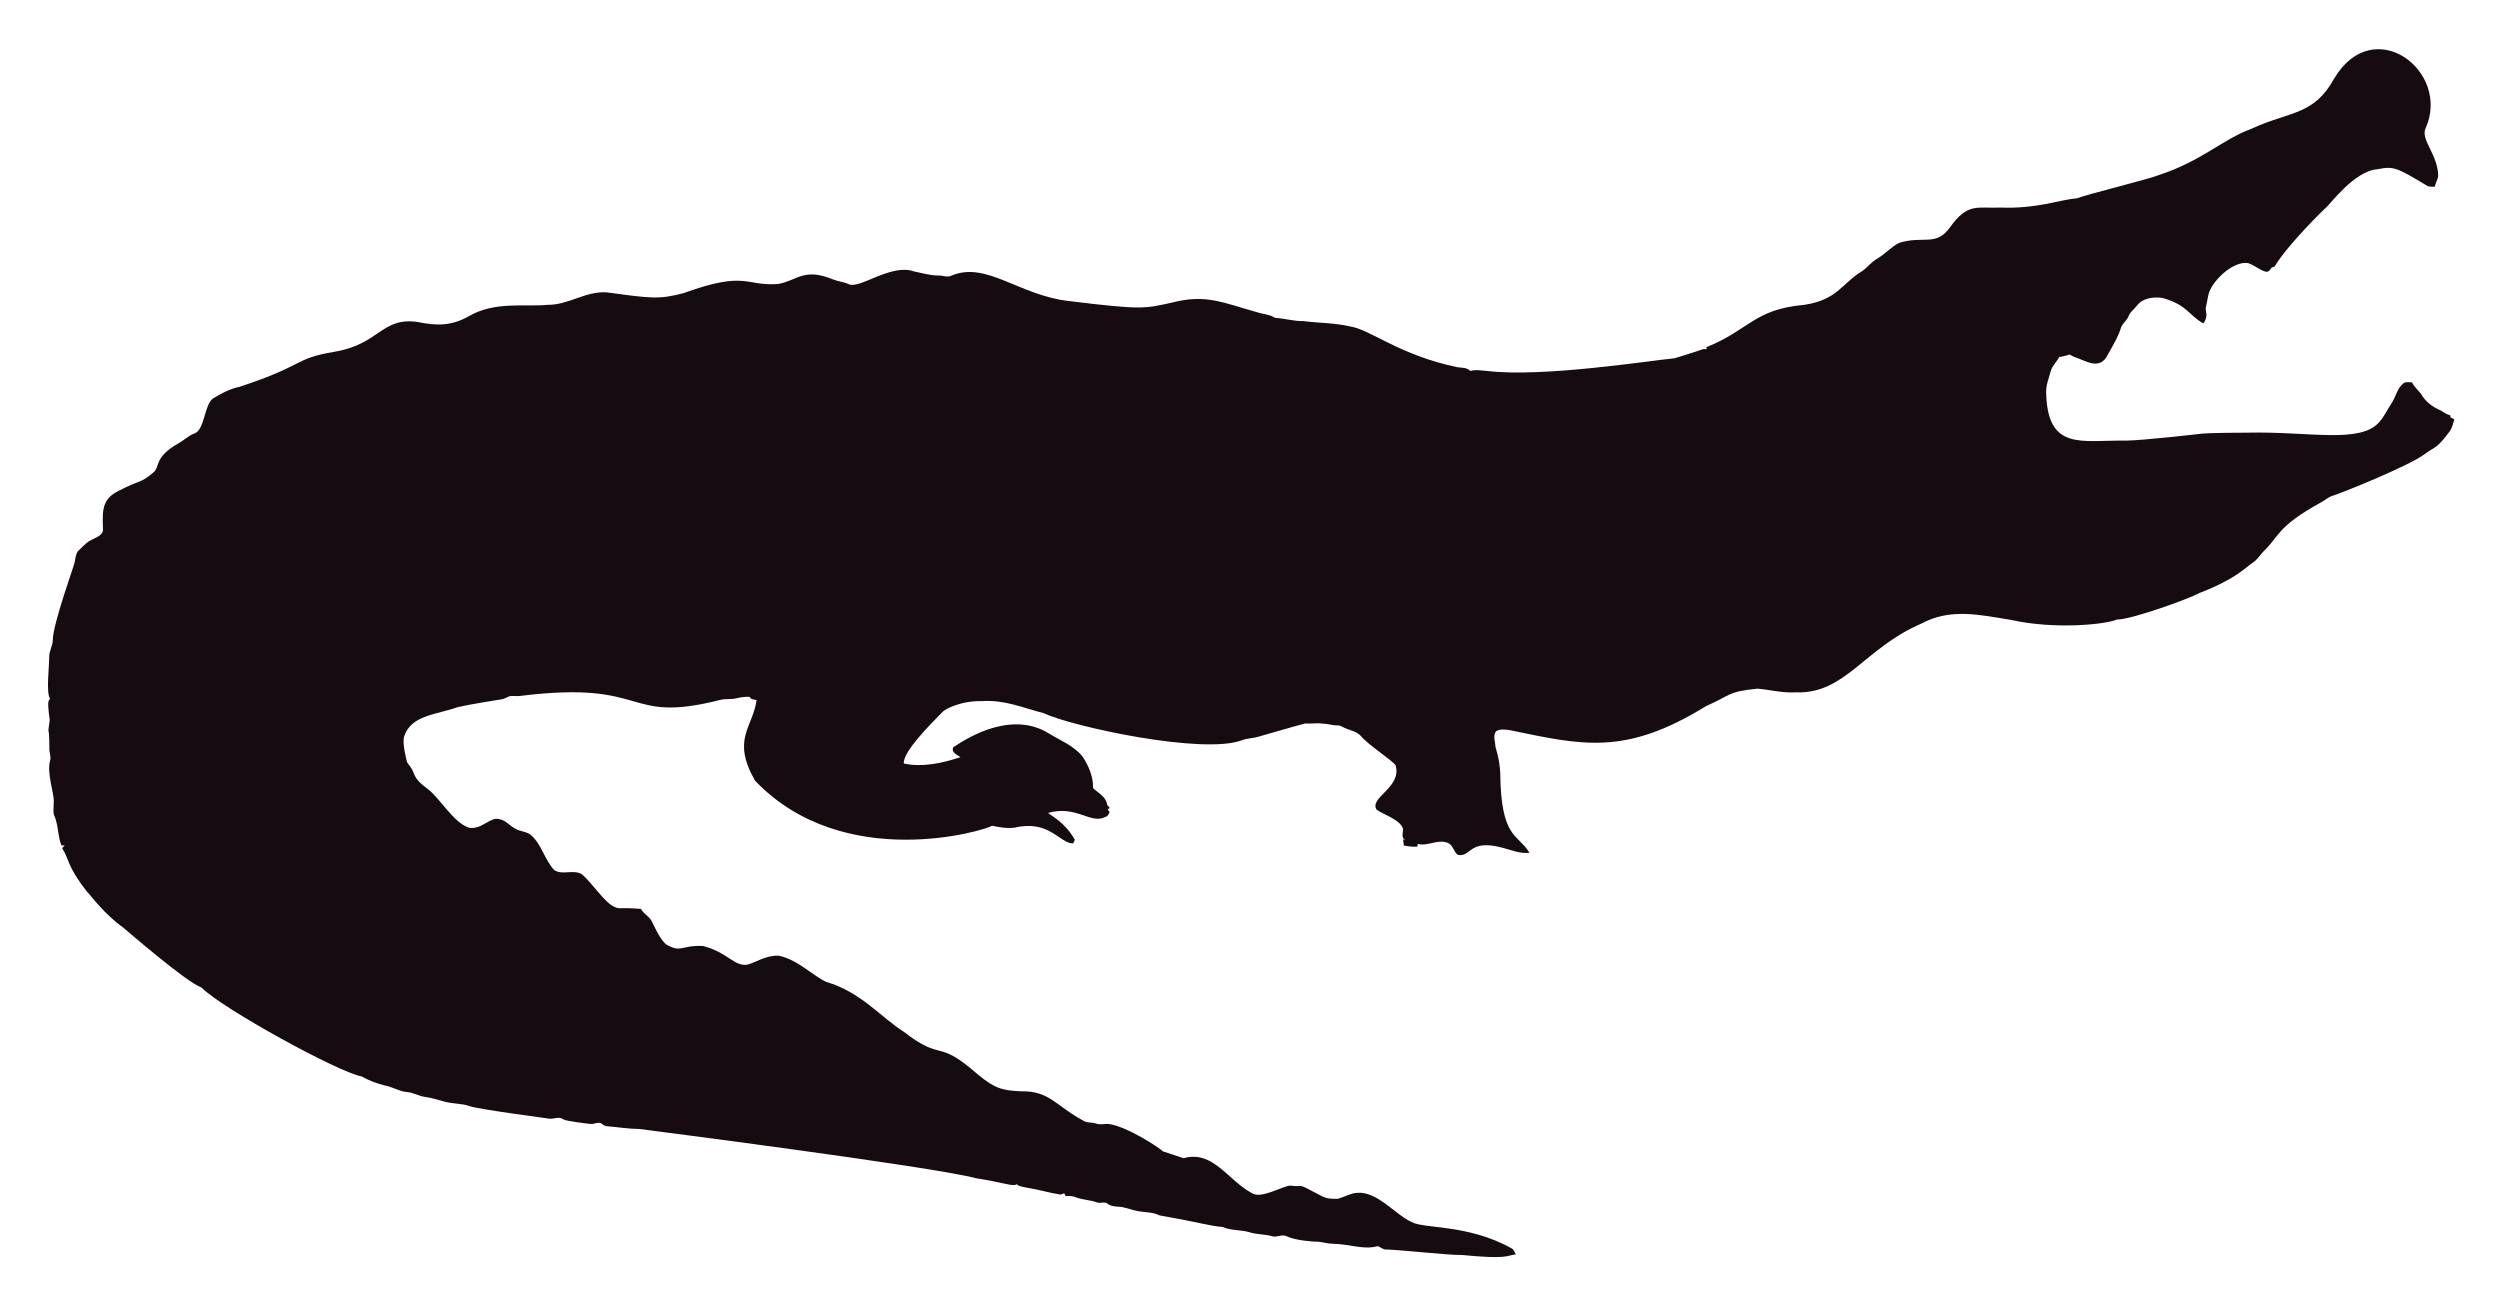
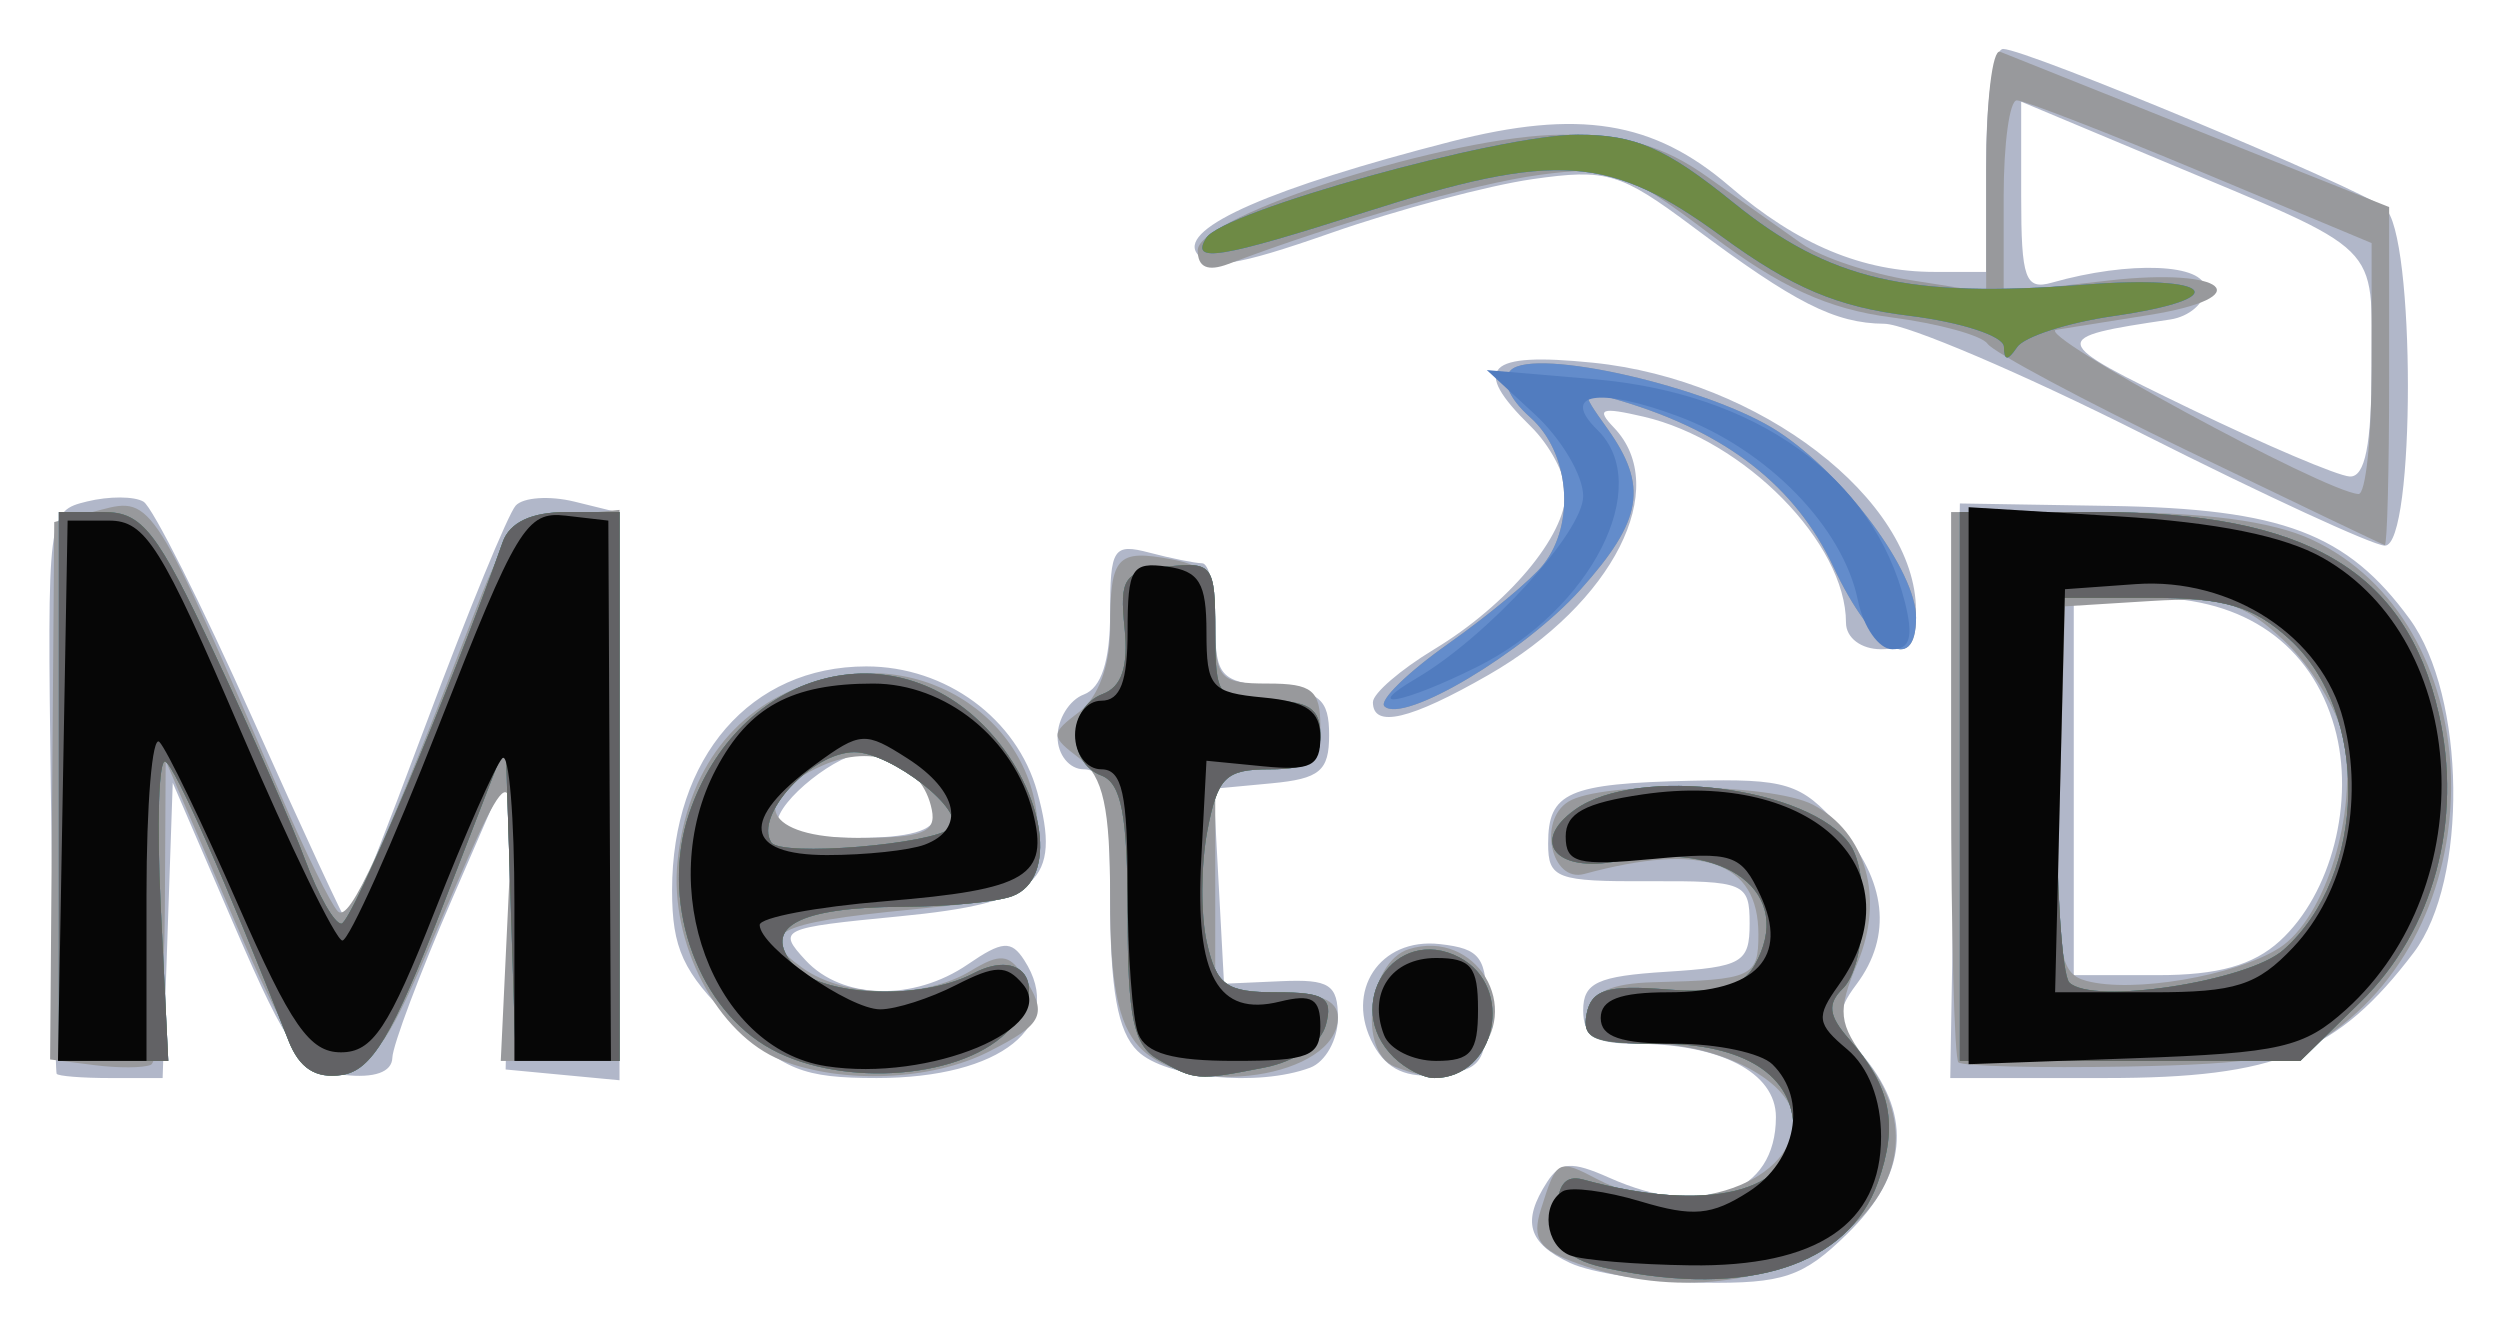
- <svg xmlns="http://www.w3.org/2000/svg" role="img" viewBox="-18.65 -23.65 2659.80 1387.30">
-   <path fill="#160B10" d="M2562.057 112.664c-5.93 12.226 13.089 27.649 13.408 51.328-.967 3.791-2.837 7.289-3.816 11.093-2.417-.267-4.923.089-7.226-.636-33.512-20.05-36.245-21.483-53.631-18.038-24.88 1.775-51.012 38.147-54.547 40.579-1 .685-40.963 39.485-54.967 62.993-1.056.331-2.086.661-3.078 1.005-1.45 2.188-3.295 5.317-6.386 4.363-6.755-1.794-12.047-7.022-18.687-9.083-14.172-2.325-33.569 14.577-40.185 28.126-2.76 5.432-2.862 11.614-4.401 17.415-2.078 5.918 3.558 9.203-2.964 18.611-15.758-8.651-16.89-19.671-43.645-27.108-9.541-1.323-21.002.025-27.146 8.345-2.9 3.956-7.454 6.64-8.994 11.487-1.705 4.223-5.788 6.857-7.569 10.978-3.219 10.775-9.274 20.417-14.705 30.186-7.484 15.043-21.458 7.113-29.639 3.893-3.549-1.501-7.378-2.404-10.482-4.745-3.613 1.31-7.378 2.124-11.131 2.799-2.9 5.19-7.62 9.362-9.184 15.252-1.972 7.442-5.139 14.807-4.771 22.656 1.426 62.435 37.744 50.23 84.657 50.985 18.427-.238 76.659-6.917 77.661-7.06 10.315-1.512 51.103-1.387 52.104-1.425 64.718-1.507 119.253 12.017 139.725-10.991 5.622-6.144 8.955-13.878 13.598-20.735 4.617-7.073 5.915-16.893 13.662-21.562 2.519-.687 5.19-.305 7.81-.242 2.481 5.406 7.582 8.854 10.609 13.891 4.503 7.467 12.047 12.632 19.921 16.041 3.269 1.794 6.144 4.389 9.999 4.936.166.852.369 1.705.598 2.57 1.259.611 2.519 1.208 3.854 1.819-1.196 4.325-2.073 8.854-4.681 12.606-14.981 20.134-15.737 16.079-26.561 24.297-16.513 12.73-90.704 42.38-97.937 44.421-4.63 1.259-8.078 4.719-12.199 6.907-47.689 26.034-44.914 36.755-61.276 51.99-3.969 4.096-6.856 9.273-11.754 12.403-6.886 4.248-16.845 16.908-56.76 32.26-10.994 6.222-73.381 28.559-87.544 28.177-12.182 5.289-66.295 10.873-113.113.394-34.047-5.52-64.247-12.539-95.05 3.905-61.045 26.219-81.054 75.205-133.67 73.195-13.739.903-27.159-2.684-40.745-3.943-32.756 3.396-26.951 6.432-54.687 18.547-86.536 53.421-132.198 41.426-208.888 25.607-4.859-.636-10.304-1.616-14.68 1.259-3.511 4.999-.687 11.232-.509 16.804 2.76 8.879 4.605 18.076 5.037 27.388.678 70.703 18.876 64.615 31.064 85.038-10.38 1.31-20.137-3.346-30.008-5.724-35.054-8.942-31.959 10.974-46.367 7.887-4.376-3.651-5.076-10.864-10.94-12.886-10.482-3.893-20.875 4.033-31.37 1.285-.165.725-.483 2.163-.649 2.875-4.834.432-9.592-.331-14.311-1.196-.153-2.201-.407-4.401-.751-6.551.7.127 2.112.382 2.824.509-5.368-1.387-2.926-7.48-2.862-11.411-2.581-10.171-21.93-15.743-28.266-20.735-7.896-13.101 27.192-23.356 20.29-47.143-4.808-6.385-29.888-22.164-37.17-31.395-4.783-5.063-12.047-5.813-18.013-8.815-1.972-.827-3.791-2.315-6.017-2.239-5.597.191-10.965-1.781-16.537-1.908-6.208-.878-12.441.318-18.661-.076-6.376 1.51-49.471 13.993-49.471 13.993-5.775 1.781-11.97 1.603-17.631 3.791-41.153 15.671-180.401-14.399-211.051-28.838-22.477-5.819-41.27-14.396-65.945-12.772-23.033-.496-39.521 9.215-41.101 11.08-14.156 14.382-42.805 43.009-41.597 55.297 9.881 2.049 27.067 4.244 60.297-6.755-3.6-2.633-10.164-4.859-7.683-10.52 30.91-20.96 69.478-34.528 101.385-14.896 12.454 7.683 26.879 13.128 36.241 24.907 6.449 9.897 11.461 21.384 11.08 33.43 5.483 5.19 14.184 9.464 14.96 17.771.954 1.132 1.883 2.239 2.9 3.371-.56.344-1.679 1.03-2.251 1.361.674 1.081 1.336 2.15 2.022 3.244-1.157 2.112-2.252 4.643-4.923 5.037-15.167 7.923-30.412-12.885-60.589-4.414 4.515 3.914 17.957 10.035 28.495 28.596-.623 1.285-1.221 2.582-1.781 3.893-14.581-.066-25.26-25.439-62.103-16.83-8.065 1.081-16.27-.28-24.119-2.048-5.689 4.616-157.704 51.097-252.241-47.919-25.462-44.516-2.105-56.742 1.616-85.776-2.646-.598-6.259-.445-7.429-3.447-4.834-.216-9.63.547-14.311 1.666-5.343 1.336-10.927.254-16.283 1.527-104.921 26.598-73.475-21.586-213.976-4.058-3.638.483-7.327-.471-10.927.267-2.722 1.043-5.203 2.786-8.129 3.244-1.005.139-35.568 5.632-46.749 8.332-23.248 8.245-49.669 8.494-57.027 31.013-2.544 7.127 2.495 25.23 2.659 26.23.509 2.748 2.964 4.529 4.274 6.907 5.125 7.002 1.576 10.814 17.186 22.287 13.483 9.569 27.903 36.42 44.764 41.877 13.652 2.389 22.508-11.842 32.107-9.146 7.022 1.107 11.334 7.276 17.415 10.317 5.356 3.193 12.365 2.633 17.033 7.162 11.029 10.189 14.018 26.078 24.284 36.878 8.765 5.47 19.972-.979 28.965 4.071 11.309 9.233 25.045 31.634 35.809 35.287 4.836 2.294 4.589-.02 27.477 1.832 2.226 4.796 7.327 7.085 10.253 11.347 2.611 3.387 8.633 20.294 16.715 26.574 16.075 9.185 15.426.491 38.875 1.488 26.056 6.667 32.977 21.713 46.774 19.997 8.688-1.942 19.833-10.206 33.646-9.68 20.419 4.043 37.013 21.857 50.896 27.986 36.199 10.4 58.502 37.92 82.062 52.817 43.011 33.213 34.403 6.396 79.034 45.566 18.208 15.125 26.246 17.04 45.986 17.936 30.318-.751 37.93 16.193 65.525 30.81 4.134 3.155 9.541 1.844 14.196 3.498 4.147 1.463 8.51.394 12.772.369 18.974 1.87 55.059 25.539 58.465 29.232 7.353 2.353 14.667 4.91 22.02 7.276 31.527-8.837 46.862 23.524 72.916 37.323 9.817 6.052 31.604-7.299 40.338-8.179 17.829 2.357 3.781-4.531 33.392 11.016 5.241 3.066 11.589 3.218 17.504 3.028 6.869-1.921 13.204-5.852 20.48-6.348 21.245-1.942 41.314 23.767 57.816 30.975 12.756 7.578 60.29 2.089 106.638 28.189 2.366 1.298 3.155 4.007 4.3 6.284-10.435 1.423-8.676 5.392-56.964.7-16.115.199-61.486-5.252-82.52-5.953-2.824-.572-4.91-3.04-7.772-3.397-15.269 4.072-27.792-2.198-48.492-2.671-5.546-.102-10.825-2.201-16.359-2.162-2.762-.015-21.848-1.008-32.323-6.004-4.758-1.972-9.668 1.654-14.476.293-7.747-2.315-16.003-1.781-23.737-4.121-9.541-3.104-20.277-1.692-29.41-5.865-12.12-.691-23.98-4.714-66.899-12.25-6.984-3.625-14.985-3.091-22.516-4.49-7.416-1.145-14.324-4.643-21.892-4.821-3.727-.204-7.632-.649-10.698-2.939-3.206-2.951-7.645-.127-11.334-1.539-7.531-2.798-15.774-2.646-23.203-5.712-3.282-1.298-6.844-1.17-10.278-1.081-.394-.763-1.183-2.264-1.577-3.015-1.285.636-2.608 1.119-3.982 1.45-12.263-1.87-24.131-5.674-36.394-7.467-3.46-.903-7.404-1.005-10.113-3.6-3.831 2.97-12.398-1.54-43.747-6.411-46.335-12.483-357.594-52.295-357.594-52.295-11.716-.14-23.317-2.023-34.982-3.015-2.442-.127-4.211-1.844-6.068-3.18-3.753-1.387-7.467 1.336-11.271.789-2.02-.195-26.027-2.946-28.838-4.923-4.592-3.587-10.278.216-15.367-.738-2.203-.387-74.203-9.818-84.135-13.242-8.243-2.989-17.224-2.379-25.658-4.529-7.162-1.895-14.209-4.274-21.574-5.254-6.92-.878-13.001-4.923-20.035-5.266-8.319-.878-15.443-5.826-23.648-7.073-8.256-2.252-16.448-5.037-23.775-9.49-23.552-3.584-149.518-72.739-170.649-94.63-16.013-5.37-81.914-62.745-82.914-63.439-21.039-15.096-34.147-33.758-38.964-38.595-21.778-27.726-18.854-34.892-26.396-46.215.916-1.018 1.832-2.01 2.748-3.015-1.145.038-2.29.076-3.435.14-3.651-8.676-3.18-18.28-6.042-27.172-2.062-7.913-2.975-1.701-2.175-19.526.634-7.664-7.675-30.697-3.931-43.518 1.348-4.16-.814-8.281-.751-12.454.068-28.882-2.418-11.02.394-30.657-3.041-22.85-1.09-20.042.305-22.719-4.294-7.378-.844-32.606-.89-44.586-.025-6.246 3.714-11.741 3.867-17.962 0-16.859 22.775-79.378 23.076-82.113 1.056-4.198 1.043-9.032 3.778-12.568 4.338-3.74 7.874-8.485 13.052-11.169 4.745-2.913 11.411-4.172 13.471-10.088.043-16.362-3.503-32.575 15.532-42.157 25.219-13.344 23.115-7.424 38.34-20.379 6.931-5.754.059-15.764 26.434-30.772 5.915-3.129 10.622-8.281 17.046-10.507 11.015-3.661 10.497-31.892 20.099-37.437 8.612-5.33 17.796-10.113 27.795-12.148 71.433-23.584 56.818-29.805 100.939-37.31 48.019-7.907 49.805-36.895 88.244-31.777 19.858 4.163 35.994 4.605 54.61-5.953 27.665-16.35 60.97-9.859 83.919-12.212 22.172.42 41.279-15.29 63.693-13.191 46.138 6.272 54.878 7.691 80.993.738 67.442-24.31 65.094-7.128 100.634-9.706 20.946-3.875 27.233-17.596 58.388-4.91 5.368 2.188 11.283 2.595 16.575 5.025 11.553 5.818 45.215-22.204 69.43-13.535 8.676 1.717 17.262 4.401 26.205 4.401 4.49-.216 9.083 2.252 13.446.293 37.015-16.156 72.304 20.872 125.096 26.815 80.305 9.923 81.3 7.845 110.289 1.603 36.266-9.336 54.189.413 92.111 10.902 5.775 1.717 12.11 1.984 17.237 5.47 10.075.458 19.844 3.638 29.983 3.396 16.588 2.163 33.506 1.819 49.853 5.686 21.982 3.418 52.115 30.498 114.347 43.441 4.681.572 9.999.28 13.586 3.956 5.864-1.844 12.047-.267 18.038-.025 59.148 7.176 174.934-11.359 199.106-13.471 9.82-3.218 19.819-5.966 29.576-9.452 1.488-.674 3.155-.356 4.758-.229-.115-.522-.356-1.577-.483-2.099 45.944-18.548 50.589-40.213 103.827-45.057 35.891-5.17 40.645-23.282 61.836-35.809 5.712-3.969 9.897-9.808 16.028-13.281 8.408-4.872 14.82-12.555 23.559-16.931 25.605-7.944 38.867 4.305 53.847-16.257 19.089-26.933 29.276-20.168 53.605-21.256 38.819 1.522 63.061-8.345 81.948-9.935 11.484-4.495 77.877-20.69 87.061-24.742 45.297-14.857 67.746-37.884 97.505-48.848 42.187-19.404 67.008-14.225 88.74-53.694 41.891-70.568 124.443-7.946 97.366 52.7z" />
+ <svg xmlns="http://www.w3.org/2000/svg" role="img" viewBox="4.79 2.17 147.29 78.29">
+   <g stroke-width="1.021">
+     <path fill="#b1b7c9" d="M97.29 76.577c-2.49-1.176-2.85-2.449-1.348-4.772.769-1.189 1.441-1.236 3.646-.253 5.602 2.499 9.832.963 9.832-3.569 0-2.623-3.272-4.32-8.325-4.32-2.313 0-3.03-.465-3.03-1.966 0-1.628.842-2.019 4.903-2.274 4.458-.28 4.903-.537 4.903-2.834 0-2.405-.286-2.525-5.935-2.501C96.487 54.112 96 53.93 96 51.875c0-3.034 1.158-3.543 8.424-3.707 5.627-.127 6.471.133 8.71 2.681 2.799 3.186 3.163 6.459 1.036 9.308-1.262 1.689-1.197 2.24.516 4.372 2.79 3.472 2.439 6.906-1.058 10.328-2.606 2.552-3.766 2.945-8.516 2.885-3.024-.038-6.544-.562-7.821-1.165zM8.127 65.432c-.072-.139-.226-7.653-.342-16.697-.21-16.342-.197-16.448 2.137-17.021 1.291-.317 2.787-.311 3.325.014.537.325 3.419 6.052 6.405 12.727 2.985 6.675 5.521 12.136 5.634 12.136.114 0 2.204-5.343 4.644-11.874 2.441-6.531 4.8-12.272 5.243-12.76.443-.487 2-.592 3.461-.233l2.656.653v33.437l-3.355-.317-3.355-.317.19-9.095.19-9.095-3.509 8.084c-1.93 4.446-3.525 8.683-3.545 9.415-.023.847-1.058 1.214-2.847 1.011-2.456-.279-3.271-1.387-6.452-8.766l-3.64-8.447-.298 8.699-.298 8.699h-3.057c-1.681 0-3.115-.114-3.187-.253zm39.769-3.183c-2.864-2.803-3.51-4.208-3.51-7.629 0-7.849 4.633-13.188 11.445-13.188 4.684 0 8.87 3.073 10.068 7.39 1.464 5.276.056 6.546-8.133 7.336-7.005.676-7.198.766-5.514 2.587 2.151 2.327 6.365 2.431 9.565.237 2.017-1.383 2.553-1.424 3.311-.253 2.5 3.865-1.36 6.955-8.688 6.955-4.35 0-5.513-.468-8.545-3.436zm11.974-12.025c0-1.758-2.117-3.739-3.996-3.739-1.685 0-5.294 2.863-5.294 4.199 0 .47 2.09.854 4.645.854 3.123 0 4.645-.43 4.645-1.314zm11.945 13.873c-1.183-1.159-1.622-3.618-1.622-9.095 0-5.999-.311-7.507-1.548-7.507-.852 0-1.548-.861-1.548-1.913s.697-2.175 1.548-2.495c1.032-.388 1.548-1.98 1.548-4.773 0-3.854.187-4.143 2.323-3.582 1.277.335 2.671.616 3.097.623.426.008.774 1.577.774 3.487 0 3.179.283 3.5 3.355 3.789 2.804.265 3.355.731 3.355 2.843 0 2.119-.548 2.578-3.404 2.847l-3.404.32.308 5.743.308 5.743 3.355-.149c2.853-.127 3.355.197 3.355 2.166 0 1.273-.735 2.591-1.633 2.928-3.05 1.146-8.536.62-10.164-.975zm13.895-.373c-1.724-3.154.369-6.332 3.907-5.932 2.416.273 2.769.765 2.769 3.85 0 3.085-.353 3.577-2.769 3.85-1.951.221-3.106-.302-3.907-1.768zm34.265-14.966l.283-16.926 8.871.145c10.113.165 13.953 1.616 17.628 6.661 3.318 4.554 3.453 15.407.245 19.646-4.481 5.92-8.111 7.4-18.147 7.4h-9.163zm19.135 8.849c3.045-2.777 4.447-8.254 3.223-12.592-1.372-4.863-5.305-7.625-10.859-7.625h-4.506v22.232h4.967c3.534 0 5.604-.581 7.175-2.014zm-53.432-14.072c0-.51 1.618-1.907 3.596-3.104 4.359-2.638 7.759-6.686 7.759-9.241 0-1.037-.929-2.794-2.065-3.906-3.532-3.457-2.628-4.382 3.662-3.746 9.829.993 19.033 8.054 19.044 14.609.003 1.601-.607 2.274-2.061 2.274-1.176 0-2.065-.674-2.065-1.566 0-4.68-5.976-10.759-11.934-12.139-2.498-.579-2.806-.466-1.744.64 3.41 3.55-.042 10.365-7.384 14.577-4.617 2.649-6.81 3.165-6.81 1.602zm45.419-15.763c-7.097-3.577-13.979-6.514-15.294-6.527-2.918-.029-5.252-1.212-11.294-5.727-4.253-3.178-5.059-3.417-9.419-2.795-2.622.375-7.965 1.801-11.873 3.169-5.672 1.986-7.273 2.221-7.941 1.163-.936-1.482 4.463-3.839 14.982-6.54 7.542-1.937 11.94-1.231 16.439 2.636 3.998 3.437 7.839 5.039 12.08 5.039h3.03v-6.568c0-3.613.45-6.568 1-6.568 1.346 0 20.857 8.131 22.484 9.37 1.817 1.384 1.817 19.952 0 19.894-.71-.023-7.097-2.968-14.194-6.545zm13.419-3.989c0-7.432.82-6.628-12.414-12.173l-8.232-3.449v5.588c0 4.844.24 5.519 1.806 5.074 4.576-1.302 9.032-1.123 9.032.364 0 .826-.929 1.64-2.065 1.808-7.229 1.071-7.2 1.202 1.179 5.253 4.461 2.157 8.692 3.955 9.402 3.995.907.052 1.29-1.867 1.29-6.459z" display="inline" />
+     <path fill="#98999c" d="M97.768 76.624c-2.314-.827-2.743-1.453-2.194-3.204.929-2.962.995-2.996 3.367-1.754 4.684 2.454 11.511.396 11.511-3.47 0-2.258-4.297-4.532-8.563-4.532-3.234 0-3.908-.33-3.616-1.768.255-1.255 1.4-1.794 3.947-1.857 5.818-.144 6.168-.304 6.168-2.819 0-4.306-3.296-5.449-10.261-3.559-1.946.528-2.751-3.134-.937-4.26 1.973-1.224 11.972-1.101 14.412.178 3.142 1.646 4.228 5.502 2.624 9.321-1.213 2.889-1.143 3.544.636 5.913 5.961 7.944-5.584 15.922-17.093 11.812zM10.323 64.92l-2.581-.331.122-15.832.122-15.832 2.764-.724c3-.785 3.125-.586 10.584 16.81 1.43 3.335 2.942 6.418 3.36 6.851.691.715 2.649-3.577 8.198-17.966 1.706-4.423 2.35-5.092 5.173-5.369l3.225-.317v32.465h-6.997l.42-8.842c.459-9.676.424-9.658-4.684 2.274-2.469 5.768-3.455 7.074-5.339 7.074-1.931 0-2.953-1.493-6.224-9.095l-3.914-9.095-.05 8.782c-.028 4.83-.398 8.939-.824 9.131-.426.192-1.935.199-3.355.017zm40.523-.275c-3.799-1.495-6.637-6.915-6.139-11.725.565-5.459 3.414-9.172 8.144-10.613 7.032-2.143 13.838 3.114 13.019 10.055-.303 2.569-.692 2.748-7.384 3.395-8.055.779-9.243 1.417-6.415 3.441 2.474 1.771 7.14 1.851 9.911.17 1.716-1.041 2.255-.997 3.067.253 1.505 2.316 1.263 2.855-2.029 4.521-3.353 1.698-8.588 1.913-12.174.502zm8.843-14.768c-.56-2.785-3.435-3.945-6.447-2.602-4.48 1.998-3.385 4.262 2.06 4.262 3.826 0 4.658-.315 4.387-1.66zm12.213 13.959c-1.238-1.339-1.708-3.744-1.708-8.731 0-5.358-.4-7.187-1.806-8.257-1.72-1.309-1.72-1.44 0-2.749 1.104-.84 1.806-2.739 1.806-4.884 0-4.274.378-4.699 3.637-4.089 2.12.397 2.556 1.062 2.556 3.897 0 3.125.266 3.419 3.097 3.419 2.615 0 3.097.393 3.097 2.526s-.482 2.526-3.097 2.526H76.387v13.137H80c2.485 0 3.613.462 3.613 1.48 0 3.561-8.813 4.859-11.711 1.724zm15.066 1.179c-2.204-.871-1.572-6.181.824-6.925 3.937-1.223 6.808 3.508 3.873 6.382-1.291 1.264-2.515 1.405-4.697.543zm33.203-.257c-.236-.232-.429-7.621-.429-16.421v-16h8.876c6.013 0 10.003.524 12.371 1.623 10.288 4.779 11.093 21.822 1.366 28.919-2.142 1.562-4.587 1.988-12.217 2.127-5.247.095-9.732-.016-9.968-.248zm18.886-6.725c2.728-1.719 4.678-8.049 3.802-12.339-.347-1.696-1.912-4.286-3.478-5.756-2.421-2.271-3.603-2.624-7.888-2.358l-5.04.313-.292 10.783c-.261 9.627-.095 10.836 1.548 11.282 2.723.738 8.742-.283 11.348-1.926zM86.356 43.78c-.335-.328 1.349-1.98 3.743-3.67 2.394-1.69 4.918-3.79 5.61-4.666 1.927-2.439 1.557-6.629-.766-8.687-1.266-1.122-1.716-2.216-1.143-2.777 1.409-1.379 11.818 1.02 15.788 3.639 3.926 2.59 8.088 8.214 8.088 10.93 0 3.477-2.578 1.902-4.861-2.968-2.236-4.771-6.3-7.943-12.567-9.808-2.397-.713-2.417-.671-.774 1.625 2.435 3.403 2.103 5.415-1.571 9.51-3.326 3.708-10.449 7.947-11.548 6.872zm47.408-15.01c-6.198-2.995-11.539-5.849-11.871-6.342-.332-.493-2.884-1.195-5.673-1.56-3.726-.488-6.535-1.77-10.597-4.838-5.098-3.85-5.883-4.127-10.112-3.559-3.926.527-11.868 2.799-18.35 5.251-1.219.461-1.806.199-1.806-.807 0-2.047 15.031-6.81 21.489-6.81 3.727 0 5.961.651 8.552 2.493 1.929 1.371 4.437 3.146 5.572 3.945 1.135.799 4.039 1.763 6.452 2.143l4.387.691v-7.247c0-3.986.37-7.095.823-6.91.453.185 5.795 2.32 11.871 4.743l11.048 4.406v9.994c0 5.497-.116 9.962-.258 9.923-.142-.039-5.329-2.522-11.526-5.517zm10.752-4.861v-7.418l-10.065-4.205c-5.535-2.313-10.413-4.204-10.839-4.203-.426.001-.774 2.547-.774 5.659v5.657l6.194-.704c6.924-.787 8.939.986 2.323 2.043-2.129.34-4.568.729-5.419.863-1.359.215 15.809 9.543 17.806 9.675.426.028.774-3.287.774-7.367z" display="inline" />
+     <path fill="#638ccb" d="M99.613 76.923c-2.435-.51-3.097-1.186-3.097-3.165 0-1.751.471-2.388 1.548-2.093 7.315 2.002 12.387.773 12.387-3.002 0-3.146-2.928-5.001-7.891-5.001-3.873 0-4.588-.294-4.291-1.768.284-1.411 1.219-1.702 4.625-1.438 3.204.248 4.517-.103 5.262-1.407 2.437-4.263-1.654-7.397-8.025-6.149-3.667.718-5.211-1.123-2.543-3.033 3.673-2.629 13.887-1.323 16.203 2.073 1.189 1.743.918 7.151-.424 8.465-.931.911-.847 1.607.359 2.981 2.476 2.82 2.921 5.024 1.704 8.441-1.748 4.909-7.641 6.807-15.817 5.096zM21.79 63.481c-3.695-9.387-6.643-16.07-7.251-16.438-.395-.239-.519 3.631-.276 8.598l.441 9.033H8.258V32.337h2.628c2.288 0 3.137 1.085 6.571 8.395 2.169 4.617 4.563 10.074 5.321 12.126.758 2.052 1.714 3.732 2.125 3.732.598 0 6.488-13.934 9.505-22.484.41-1.161 1.699-1.768 3.753-1.768h3.129v32.337H35.174l-.297-9.347-.297-9.347-3.716 9.6c-2.952 7.627-4.172 9.666-5.934 9.923-1.542.224-2.499-.391-3.14-2.021zm28.068.284c-4.163-2.559-6.156-8.653-4.467-13.661 2.857-8.474 12.066-10.997 17.682-4.844 3.332 3.65 4.038 8.699 1.358 9.706-.898.337-3.801.62-6.452.629-6.128.02-8.334 1.201-6.432 3.444 1.562 1.843 7.473 2.109 10.587.478 3.081-1.614 4.52.974 1.947 3.5-2.897 2.844-10.19 3.227-14.223.748zm10.952-12.821c.979-.935-3.516-4.459-5.687-4.459-2.491 0-5.908 3.71-4.895 5.314.54.855 9.553.127 10.581-.855zm12.221 13.649c-1.466-.836-1.806-2.456-1.806-8.59 0-5.788-.363-7.697-1.548-8.142-2.041-.767-1.988-4.026.078-4.802 1.128-.424 1.523-1.618 1.29-3.898-.3-2.931-.029-3.321 2.503-3.606 2.685-.302 2.839-.097 2.839 3.789 0 3.892.164 4.109 3.097 4.109 2.409 0 3.097.449 3.097 2.021 0 1.555-.688 2.021-2.982 2.021-2.604 0-3.07.459-3.676 3.622-.382 1.992-.397 4.948-.033 6.568.569 2.535 1.141 2.947 4.095 2.947 2.861 0 3.349.319 2.923 1.913-.304 1.138-1.78 2.161-3.645 2.526-3.947.773-4.052.765-6.231-.478zm13.884-.121c-3.117-3.051.049-7.891 3.857-5.896 3.292 1.725 2.169 7.108-1.482 7.108-.625 0-1.693-.546-2.374-1.213zm33.342-15.966V32.337h8.033c12.386 0 18.246 3.439 20.173 11.839 1.455 6.342-.29 12.807-4.596 17.022l-3.55 3.476h-20.06zm19.068 9.625c4.948-4.383 5.118-13.977.326-18.324-2.119-1.923-3.793-2.417-8.19-2.417h-5.527v10.947c0 6.021.348 11.294.774 11.719 1.343 1.338 10.513-.061 12.617-1.925zM86.356 43.78c-.335-.328 1.349-1.98 3.743-3.67 2.394-1.69 4.918-3.79 5.61-4.666 1.927-2.439 1.557-6.629-.766-8.687-1.266-1.122-1.716-2.216-1.143-2.777 1.409-1.379 11.818 1.02 15.788 3.639 3.926 2.59 8.088 8.214 8.088 10.93 0 3.477-2.578 1.902-4.861-2.968-2.236-4.771-6.3-7.943-12.567-9.808-2.397-.713-2.417-.671-.774 1.625 2.435 3.403 2.103 5.415-1.571 9.51-3.326 3.708-10.449 7.947-11.548 6.872zm36.498-21.18c-.008-.631-2.524-1.453-5.589-1.828-4.222-.516-6.894-1.647-11.025-4.664-6.603-4.823-9.758-5.042-20.979-1.456-8.635 2.759-10.352 3.039-9.401 1.533.991-1.57 17.226-6.081 21.887-6.081 3.398 0 5.188.782 9.178 4.009 5.639 4.561 10.271 5.643 20.664 4.827 7.656-.602 8.95.807 1.702 1.853-2.697.389-5.245 1.213-5.662 1.83-.551.816-.763.81-.774-.024z" />
+     <path fill="#517cbf" d="M99.613 76.923c-2.435-.51-3.097-1.186-3.097-3.165 0-1.751.471-2.388 1.548-2.093 7.315 2.002 12.387.773 12.387-3.002 0-3.146-2.928-5.001-7.891-5.001-3.873 0-4.588-.294-4.291-1.768.284-1.411 1.219-1.702 4.625-1.438 3.204.248 4.517-.103 5.262-1.407 2.437-4.263-1.654-7.397-8.025-6.149-3.667.718-5.211-1.123-2.543-3.033 3.673-2.629 13.887-1.323 16.203 2.073 1.189 1.743.918 7.151-.424 8.465-.931.911-.847 1.607.359 2.981 2.476 2.82 2.921 5.024 1.704 8.441-1.748 4.909-7.641 6.807-15.817 5.096zM21.79 63.481c-3.695-9.387-6.643-16.07-7.251-16.438-.395-.239-.519 3.631-.276 8.598l.441 9.033H8.258V32.337h2.628c2.288 0 3.137 1.085 6.571 8.395 2.169 4.617 4.563 10.074 5.321 12.126.758 2.052 1.714 3.732 2.125 3.732.598 0 6.488-13.934 9.505-22.484.41-1.161 1.699-1.768 3.753-1.768h3.129v32.337H35.174l-.297-9.347-.297-9.347-3.716 9.6c-2.952 7.627-4.172 9.666-5.934 9.923-1.542.224-2.499-.391-3.14-2.021zm28.068.284c-4.163-2.559-6.156-8.653-4.467-13.661 2.857-8.474 12.066-10.997 17.682-4.844 3.332 3.65 4.038 8.699 1.358 9.706-.898.337-3.801.62-6.452.629-6.128.02-8.334 1.201-6.432 3.444 1.562 1.843 7.473 2.109 10.587.478 3.081-1.614 4.52.974 1.947 3.5-2.897 2.844-10.19 3.227-14.223.748zm10.952-12.821c.979-.935-3.516-4.459-5.687-4.459-2.491 0-5.908 3.71-4.895 5.314.54.855 9.553.127 10.581-.855zm12.221 13.649c-1.466-.836-1.806-2.456-1.806-8.59 0-5.788-.363-7.697-1.548-8.142-2.041-.767-1.988-4.026.078-4.802 1.128-.424 1.523-1.618 1.29-3.898-.3-2.931-.029-3.321 2.503-3.606 2.685-.302 2.839-.097 2.839 3.789 0 3.892.164 4.109 3.097 4.109 2.409 0 3.097.449 3.097 2.021 0 1.555-.688 2.021-2.982 2.021-2.604 0-3.07.459-3.676 3.622-.382 1.992-.397 4.948-.033 6.568.569 2.535 1.141 2.947 4.095 2.947 2.861 0 3.349.319 2.923 1.913-.304 1.138-1.78 2.161-3.645 2.526-3.947.773-4.052.765-6.231-.478zm13.884-.121c-3.117-3.051.049-7.891 3.857-5.896 3.292 1.725 2.169 7.108-1.482 7.108-.625 0-1.693-.546-2.374-1.213zm33.342-15.966V32.337h8.033c12.386 0 18.246 3.439 20.173 11.839 1.455 6.342-.29 12.807-4.596 17.022l-3.55 3.476h-20.06zm19.068 9.625c4.948-4.383 5.118-13.977.326-18.324-2.119-1.923-3.793-2.417-8.19-2.417h-5.527v10.947c0 6.021.348 11.294.774 11.719 1.343 1.338 10.513-.061 12.617-1.925zM88.245 42.13c4.187-2.457 9.82-8.614 9.82-10.733 0-1.204-1.277-3.366-2.839-4.806l-2.839-2.618 6.295.536c9.584.816 16.48 5.755 18.336 13.134.511 2.03.311 2.779-.74 2.779-.791 0-1.705-1.301-2.03-2.89-.88-4.308-5.329-8.87-10.559-10.825-4.709-1.76-7.004-1.378-4.782.797 3.353 3.282-.359 10.594-7.082 13.951-4.314 2.154-6.947 2.651-3.58.676zm34.61-19.529c-.008-.631-2.524-1.453-5.589-1.828-4.222-.516-6.894-1.647-11.025-4.664-6.603-4.823-9.758-5.042-20.979-1.456-8.635 2.759-10.352 3.039-9.401 1.533.991-1.57 17.226-6.081 21.887-6.081 3.398 0 5.188.782 9.178 4.009 5.639 4.561 10.271 5.643 20.664 4.827 7.656-.602 8.95.807 1.702 1.853-2.697.389-5.245 1.213-5.662 1.83-.551.816-.763.81-.774-.024z" />
+     <path fill="#6e8a45" d="M99.613 76.923c-2.435-.51-3.097-1.186-3.097-3.165 0-1.751.471-2.388 1.548-2.093 7.315 2.002 12.387.773 12.387-3.002 0-3.146-2.928-5.001-7.891-5.001-3.873 0-4.588-.294-4.291-1.768.284-1.411 1.219-1.702 4.625-1.438 3.204.248 4.517-.103 5.262-1.407 2.437-4.263-1.654-7.397-8.025-6.149-3.667.718-5.211-1.123-2.543-3.033 3.673-2.629 13.887-1.323 16.203 2.073 1.189 1.743.918 7.151-.424 8.465-.931.911-.847 1.607.359 2.981 2.476 2.82 2.921 5.024 1.704 8.441-1.748 4.909-7.641 6.807-15.817 5.096zM21.79 63.481c-3.695-9.387-6.643-16.07-7.251-16.438-.395-.239-.519 3.631-.276 8.598l.441 9.033H8.258V32.337h2.628c2.288 0 3.137 1.085 6.571 8.395 2.169 4.617 4.563 10.074 5.321 12.126.758 2.052 1.714 3.732 2.125 3.732.598 0 6.488-13.934 9.505-22.484.41-1.161 1.699-1.768 3.753-1.768h3.129v32.337H35.174l-.297-9.347-.297-9.347-3.716 9.6c-2.952 7.627-4.172 9.666-5.934 9.923-1.542.224-2.499-.391-3.14-2.021zm28.068.284c-4.163-2.559-6.156-8.653-4.467-13.661 2.857-8.474 12.066-10.997 17.682-4.844 3.332 3.65 4.038 8.699 1.358 9.706-.898.337-3.801.62-6.452.629-6.128.02-8.334 1.201-6.432 3.444 1.562 1.843 7.473 2.109 10.587.478 3.081-1.614 4.52.974 1.947 3.5-2.897 2.844-10.19 3.227-14.223.748zm10.952-12.821c.979-.935-3.516-4.459-5.687-4.459-2.491 0-5.908 3.71-4.895 5.314.54.855 9.553.127 10.581-.855zm12.221 13.649c-1.466-.836-1.806-2.456-1.806-8.59 0-5.788-.363-7.697-1.548-8.142-2.041-.767-1.988-4.026.078-4.802 1.128-.424 1.523-1.618 1.29-3.898-.3-2.931-.029-3.321 2.503-3.606 2.685-.302 2.839-.097 2.839 3.789 0 3.892.164 4.109 3.097 4.109 2.409 0 3.097.449 3.097 2.021 0 1.555-.688 2.021-2.982 2.021-2.604 0-3.07.459-3.676 3.622-.382 1.992-.397 4.948-.033 6.568.569 2.535 1.141 2.947 4.095 2.947 2.861 0 3.349.319 2.923 1.913-.304 1.138-1.78 2.161-3.645 2.526-3.947.773-4.052.765-6.231-.478zm13.884-.121c-3.117-3.051.049-7.891 3.857-5.896 3.292 1.725 2.169 7.108-1.482 7.108-.625 0-1.693-.546-2.374-1.213zm33.342-15.966V32.337h8.033c12.386 0 18.246 3.439 20.173 11.839 1.455 6.342-.29 12.807-4.596 17.022l-3.55 3.476h-20.06zm19.068 9.625c4.948-4.383 5.118-13.977.326-18.324-2.119-1.923-3.793-2.417-8.19-2.417h-5.527v10.947c0 6.021.348 11.294.774 11.719 1.343 1.338 10.513-.061 12.617-1.925zm-16.472-35.53c-.008-.631-2.524-1.453-5.589-1.828-4.222-.516-6.894-1.647-11.025-4.664-6.603-4.823-9.758-5.042-20.979-1.456-8.635 2.759-10.352 3.039-9.401 1.533.991-1.57 17.226-6.081 21.887-6.081 3.398 0 5.188.782 9.178 4.009 5.639 4.561 10.271 5.643 20.664 4.827 7.656-.602 8.95.807 1.702 1.853-2.697.389-5.245 1.213-5.662 1.83-.551.816-.763.81-.774-.024z" />
+     <path fill="#626265" d="M99.613 76.923c-2.435-.51-3.097-1.186-3.097-3.165 0-1.751.471-2.388 1.548-2.093 7.315 2.002 12.387.773 12.387-3.002 0-3.146-2.928-5.001-7.891-5.001-3.873 0-4.588-.294-4.291-1.768.284-1.411 1.219-1.702 4.625-1.438 3.204.248 4.517-.103 5.262-1.407 2.437-4.263-1.654-7.397-8.025-6.149-3.667.718-5.211-1.123-2.543-3.033 3.673-2.629 13.887-1.323 16.203 2.073 1.189 1.743.918 7.151-.424 8.465-.931.911-.847 1.607.359 2.981 2.476 2.82 2.921 5.024 1.704 8.441-1.748 4.909-7.641 6.807-15.817 5.096zM21.79 63.481c-3.695-9.387-6.643-16.07-7.251-16.438-.395-.239-.519 3.631-.276 8.598l.441 9.033H8.258V32.337h2.628c2.288 0 3.137 1.085 6.571 8.395 2.169 4.617 4.563 10.074 5.321 12.126.758 2.052 1.714 3.732 2.125 3.732.598 0 6.488-13.934 9.505-22.484.41-1.161 1.699-1.768 3.753-1.768h3.129v32.337H35.174l-.297-9.347-.297-9.347-3.716 9.6c-2.952 7.627-4.172 9.666-5.934 9.923-1.542.224-2.499-.391-3.14-2.021zm28.068.284c-4.163-2.559-6.156-8.653-4.467-13.661 2.857-8.474 12.066-10.997 17.682-4.844 3.332 3.65 4.038 8.699 1.358 9.706-.898.337-3.801.62-6.452.629-6.128.02-8.334 1.201-6.432 3.444 1.562 1.843 7.473 2.109 10.587.478 3.081-1.614 4.52.974 1.947 3.5-2.897 2.844-10.19 3.227-14.223.748zm10.952-12.821c.979-.935-3.516-4.459-5.687-4.459-2.491 0-5.908 3.71-4.895 5.314.54.855 9.553.127 10.581-.855zm12.221 13.649c-1.466-.836-1.806-2.456-1.806-8.59 0-5.788-.363-7.697-1.548-8.142-2.041-.767-1.988-4.026.078-4.802 1.128-.424 1.523-1.618 1.29-3.898-.3-2.931-.029-3.321 2.503-3.606 2.685-.302 2.839-.097 2.839 3.789 0 3.892.164 4.109 3.097 4.109 2.409 0 3.097.449 3.097 2.021 0 1.555-.688 2.021-2.982 2.021-2.604 0-3.07.459-3.676 3.622-.382 1.992-.397 4.948-.033 6.568.569 2.535 1.141 2.947 4.095 2.947 2.861 0 3.349.319 2.923 1.913-.304 1.138-1.78 2.161-3.645 2.526-3.947.773-4.052.765-6.231-.478zm13.884-.121c-3.117-3.051.049-7.891 3.857-5.896 3.292 1.725 2.169 7.108-1.482 7.108-.625 0-1.693-.546-2.374-1.213zm33.342-15.966V32.337h8.033c12.386 0 18.246 3.439 20.173 11.839 1.455 6.342-.29 12.807-4.596 17.022l-3.55 3.476h-20.06zm19.068 9.625c4.948-4.383 5.118-13.977.326-18.324-2.119-1.923-3.793-2.417-8.19-2.417h-5.527v10.947c0 6.021.348 11.294.774 11.719 1.343 1.338 10.513-.061 12.617-1.925z" />
+     <path fill="#060606" d="M97.29 76.131c-1.46-.577-1.733-2.986-.428-3.775.474-.287 2.539-.018 4.589.598 3.084.927 4.181.828 6.364-.572 2.82-1.809 3.498-5.45 1.399-7.506-.681-.667-3.236-1.213-5.677-1.213-3.257 0-4.439-.403-4.439-1.516 0-1.087 1.133-1.516 4.003-1.516 5.161 0 7.105-2.056 5.403-5.713-1.127-2.421-1.612-2.585-6.345-2.139-4.422.416-5.125.234-5.125-1.329 0-1.365 1.117-1.975 4.543-2.478 10.092-1.482 16.298 4.586 11.521 11.263-1.324 1.851-1.269 2.256.516 3.752 1.259 1.055 2.001 2.964 2.001 5.15 0 5.144-3.766 7.685-11.236 7.582-3.188-.044-6.377-.309-7.087-.589zm-43.834-11.149c-6.653-1.034-10.165-10.527-6.478-17.507 1.936-3.665 4.452-5.032 9.259-5.032 4.266 0 8.291 3.239 9.4 7.566.972 3.791-.317 4.57-8.703 5.258-4.062.333-7.386.962-7.386 1.397 0 1.277 5.291 4.98 7.107 4.973.917-.003 2.921-.646 4.453-1.429 2.332-1.191 2.974-1.201 3.94-.061 2.192 2.585-5.48 5.786-11.592 4.836zm5.814-13.048c2.426-.911 1.98-3.159-1.007-5.075-2.501-1.604-2.785-1.587-5.419.336-4.48 3.271-4.218 5.352.673 5.352 2.266 0 4.855-.276 5.753-.613zm-50.781-3.176L8.774 32.842h2.445c2.149 0 3.084 1.493 7.742 12.362 2.913 6.799 5.614 12.37 6 12.379.387.009 2.942-5.684 5.677-12.653 4.603-11.725 5.161-12.649 7.484-12.379l2.509.291.076 15.916.076 15.916H35.097v-9.263c0-5.095-.319-8.951-.709-8.569-.39.382-2.183 4.437-3.984 9.011-2.716 6.897-3.659 8.316-5.528 8.316-1.849 0-2.945-1.577-6.097-8.774-2.114-4.826-4.184-9.108-4.601-9.516-.417-.408-.757 3.654-.757 9.027v9.768H8.206zm63.362 14.317c-.345-.879-.627-4.744-.627-8.589 0-5.541-.321-6.991-1.548-6.991-.86 0-1.548-.898-1.548-2.021 0-1.123.688-2.021 1.548-2.021 1.123 0 1.548-1.131 1.548-4.112 0-3.687.24-4.079 2.323-3.789 1.903.265 2.323.961 2.323 3.86 0 3.252.271 3.562 3.355 3.853 2.566.242 3.355.795 3.355 2.35 0 1.688-.57 1.977-3.355 1.704l-3.355-.329-.312 5.896c-.359 6.785.982 9.192 4.623 8.297 1.917-.471 2.399-.18 2.399 1.451 0 1.769-.672 2.04-5.051 2.04-3.653 0-5.224-.442-5.677-1.598zm14.484.083c-.971-2.477.424-4.547 3.064-4.547 2.057 0 2.47.508 2.47 3.032 0 2.524-.414 3.032-2.47 3.032-1.359 0-2.738-.682-3.064-1.516zm34.438-14.698v-16.408l8.737.534c5.884.359 9.845 1.16 12.129 2.45 8.694 4.914 9.44 19.319 1.379 26.606-2.493 2.253-3.846 2.564-12.52 2.876l-9.725.35zm19.123 9.522c3.029-3.199 4.201-8.504 2.957-13.385-1.256-4.928-6.59-8.42-12.239-8.013l-4.163.3-.291 11.874-.291 11.874h5.759c4.889 0 6.139-.401 8.268-2.649z" />
+   </g>
</svg>
